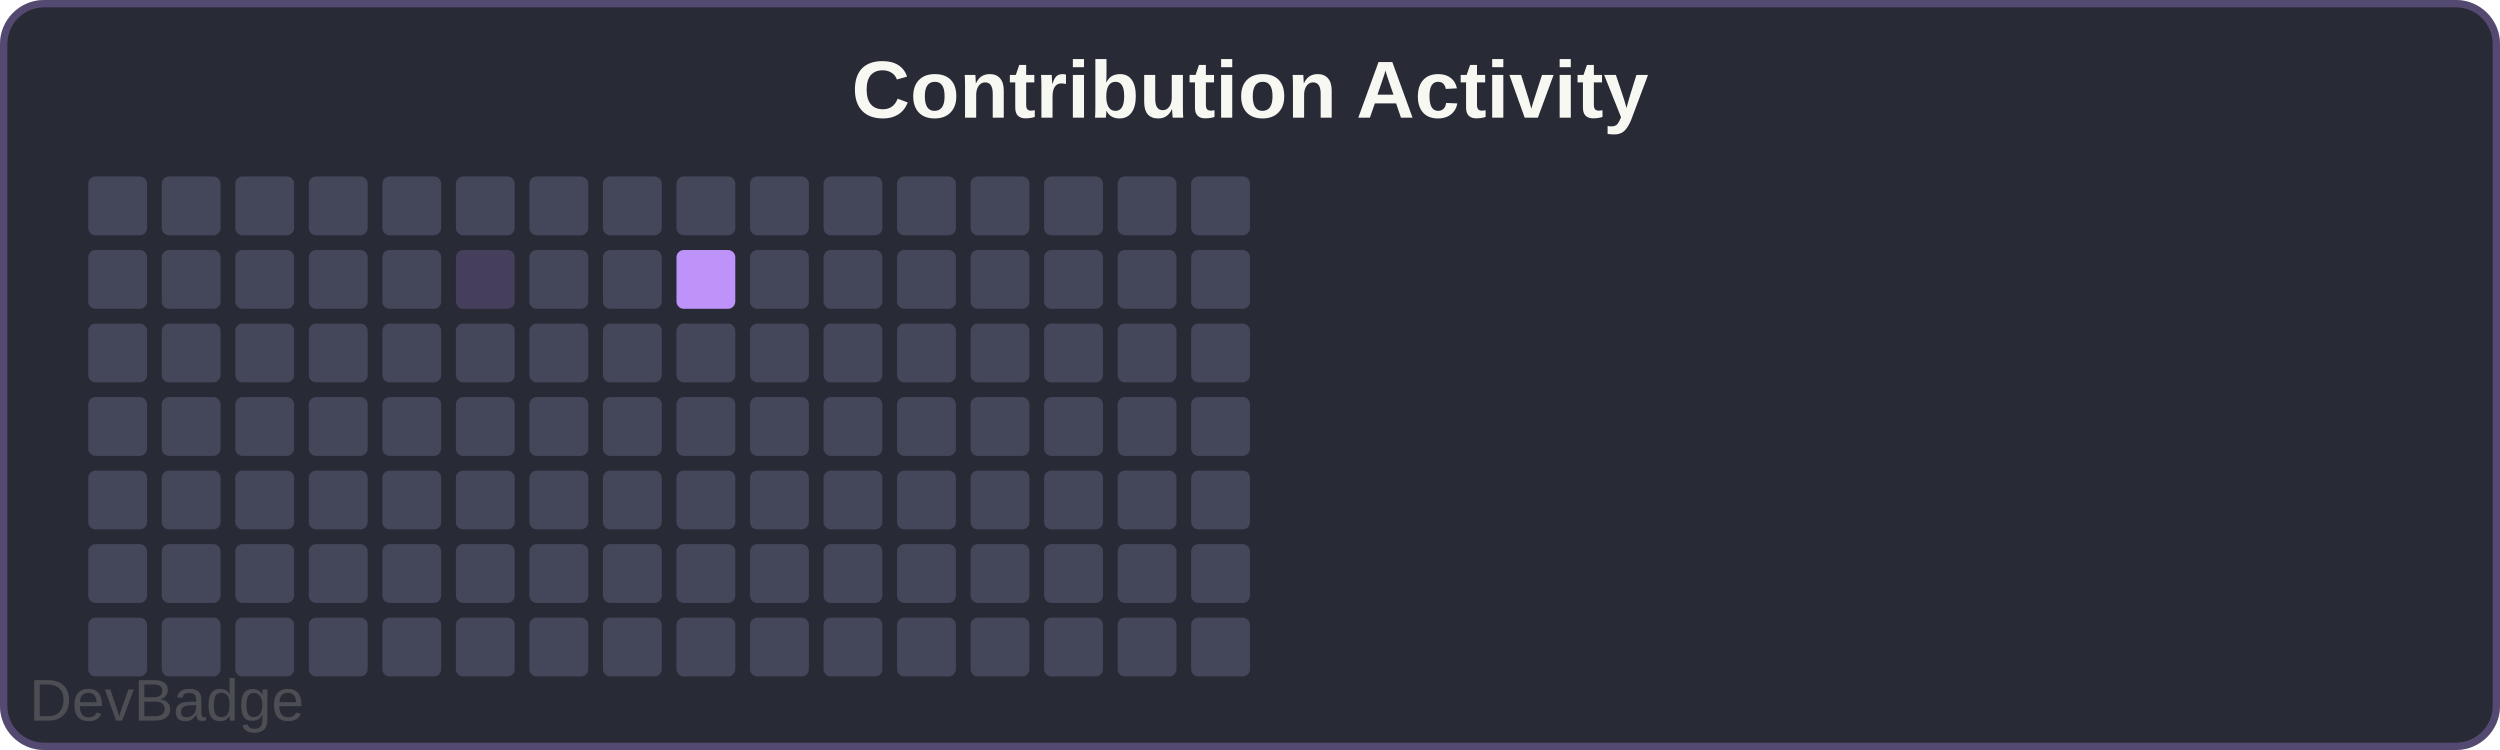
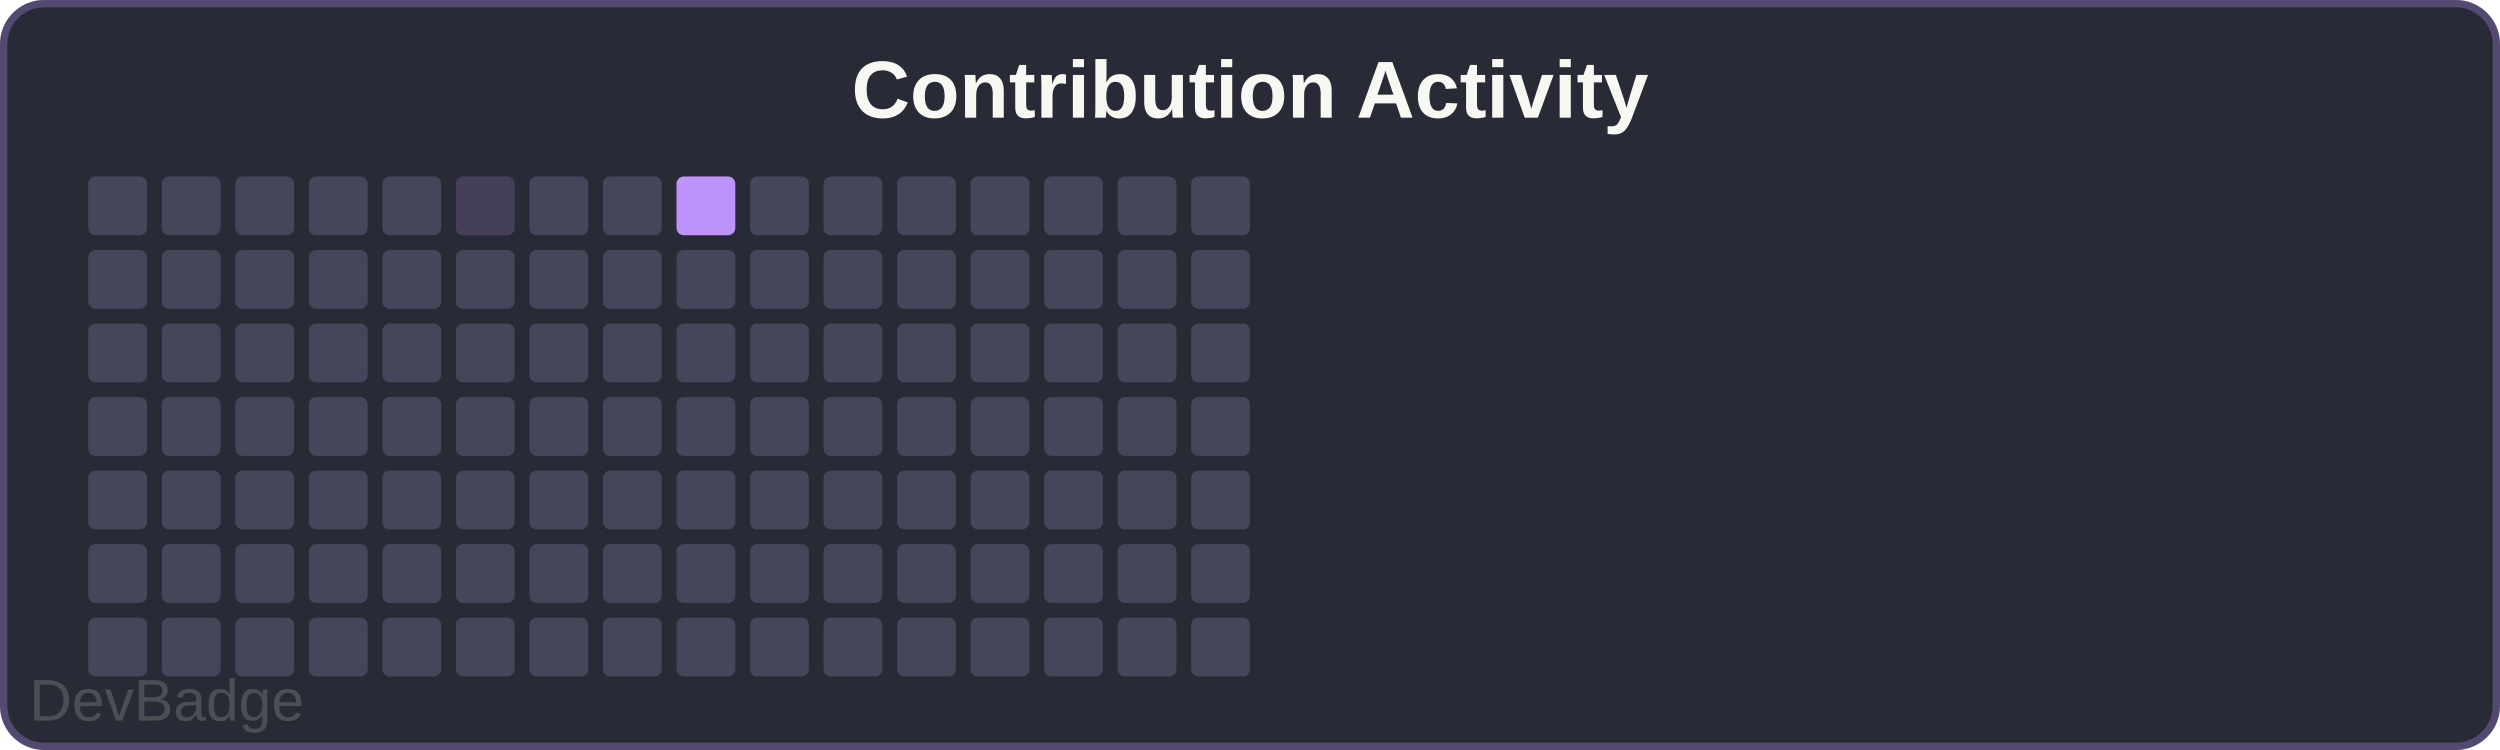
<svg xmlns="http://www.w3.org/2000/svg" width="340" height="102" viewBox="0 0 340 102">
  <rect width="340" height="102" rx="6" fill="#282a36" />
  <rect x="0.5" y="0.5" width="339" height="101" rx="5.5" fill="none" stroke="#bd93f9" stroke-width="1" opacity="0.3" />
  <text x="170" y="16" font-family="Arial, sans-serif" font-size="11" font-weight="600" fill="#f8f8f2" text-anchor="middle">Contribution Activity</text>
  <rect x="12" y="24" width="8" height="8" rx="1" fill="#44475a" />
  <rect x="12" y="34" width="8" height="8" rx="1" fill="#44475a" />
  <rect x="12" y="44" width="8" height="8" rx="1" fill="#44475a" />
  <rect x="12" y="54" width="8" height="8" rx="1" fill="#44475a" />
  <rect x="12" y="64" width="8" height="8" rx="1" fill="#44475a" />
  <rect x="12" y="74" width="8" height="8" rx="1" fill="#44475a" />
  <rect x="12" y="84" width="8" height="8" rx="1" fill="#44475a" />
  <rect x="22" y="24" width="8" height="8" rx="1" fill="#44475a" />
  <rect x="22" y="34" width="8" height="8" rx="1" fill="#44475a" />
  <rect x="22" y="44" width="8" height="8" rx="1" fill="#44475a" />
  <rect x="22" y="54" width="8" height="8" rx="1" fill="#44475a" />
  <rect x="22" y="64" width="8" height="8" rx="1" fill="#44475a" />
  <rect x="22" y="74" width="8" height="8" rx="1" fill="#44475a" />
  <rect x="22" y="84" width="8" height="8" rx="1" fill="#44475a" />
  <rect x="32" y="24" width="8" height="8" rx="1" fill="#44475a" />
  <rect x="32" y="34" width="8" height="8" rx="1" fill="#44475a" />
  <rect x="32" y="44" width="8" height="8" rx="1" fill="#44475a" />
  <rect x="32" y="54" width="8" height="8" rx="1" fill="#44475a" />
  <rect x="32" y="64" width="8" height="8" rx="1" fill="#44475a" />
  <rect x="32" y="74" width="8" height="8" rx="1" fill="#44475a" />
  <rect x="32" y="84" width="8" height="8" rx="1" fill="#44475a" />
  <rect x="42" y="24" width="8" height="8" rx="1" fill="#44475a" />
  <rect x="42" y="34" width="8" height="8" rx="1" fill="#44475a" />
  <rect x="42" y="44" width="8" height="8" rx="1" fill="#44475a" />
  <rect x="42" y="54" width="8" height="8" rx="1" fill="#44475a" />
  <rect x="42" y="64" width="8" height="8" rx="1" fill="#44475a" />
  <rect x="42" y="74" width="8" height="8" rx="1" fill="#44475a" />
  <rect x="42" y="84" width="8" height="8" rx="1" fill="#44475a" />
  <rect x="52" y="24" width="8" height="8" rx="1" fill="#44475a" />
  <rect x="52" y="34" width="8" height="8" rx="1" fill="#44475a" />
  <rect x="52" y="44" width="8" height="8" rx="1" fill="#44475a" />
  <rect x="52" y="54" width="8" height="8" rx="1" fill="#44475a" />
  <rect x="52" y="64" width="8" height="8" rx="1" fill="#44475a" />
  <rect x="52" y="74" width="8" height="8" rx="1" fill="#44475a" />
  <rect x="52" y="84" width="8" height="8" rx="1" fill="#44475a" />
-   <rect x="62" y="24" width="8" height="8" rx="1" fill="#44475a" />
-   <rect x="62" y="34" width="8" height="8" rx="1" fill="#bd93f933" />
+   <rect x="62" y="24" width="8" height="8" rx="1" fill="#bd93f933" />
+   <rect x="62" y="34" width="8" height="8" rx="1" fill="#44475a" />
  <rect x="62" y="44" width="8" height="8" rx="1" fill="#44475a" />
  <rect x="62" y="54" width="8" height="8" rx="1" fill="#44475a" />
  <rect x="62" y="64" width="8" height="8" rx="1" fill="#44475a" />
  <rect x="62" y="74" width="8" height="8" rx="1" fill="#44475a" />
  <rect x="62" y="84" width="8" height="8" rx="1" fill="#44475a" />
  <rect x="72" y="24" width="8" height="8" rx="1" fill="#44475a" />
  <rect x="72" y="34" width="8" height="8" rx="1" fill="#44475a" />
  <rect x="72" y="44" width="8" height="8" rx="1" fill="#44475a" />
  <rect x="72" y="54" width="8" height="8" rx="1" fill="#44475a" />
  <rect x="72" y="64" width="8" height="8" rx="1" fill="#44475a" />
  <rect x="72" y="74" width="8" height="8" rx="1" fill="#44475a" />
  <rect x="72" y="84" width="8" height="8" rx="1" fill="#44475a" />
  <rect x="82" y="24" width="8" height="8" rx="1" fill="#44475a" />
  <rect x="82" y="34" width="8" height="8" rx="1" fill="#44475a" />
  <rect x="82" y="44" width="8" height="8" rx="1" fill="#44475a" />
  <rect x="82" y="54" width="8" height="8" rx="1" fill="#44475a" />
  <rect x="82" y="64" width="8" height="8" rx="1" fill="#44475a" />
  <rect x="82" y="74" width="8" height="8" rx="1" fill="#44475a" />
  <rect x="82" y="84" width="8" height="8" rx="1" fill="#44475a" />
-   <rect x="92" y="24" width="8" height="8" rx="1" fill="#44475a" />
-   <rect x="92" y="34" width="8" height="8" rx="1" fill="#bd93f9" />
+   <rect x="92" y="24" width="8" height="8" rx="1" fill="#bd93f9" />
+   <rect x="92" y="34" width="8" height="8" rx="1" fill="#44475a" />
  <rect x="92" y="44" width="8" height="8" rx="1" fill="#44475a" />
  <rect x="92" y="54" width="8" height="8" rx="1" fill="#44475a" />
  <rect x="92" y="64" width="8" height="8" rx="1" fill="#44475a" />
  <rect x="92" y="74" width="8" height="8" rx="1" fill="#44475a" />
  <rect x="92" y="84" width="8" height="8" rx="1" fill="#44475a" />
  <rect x="102" y="24" width="8" height="8" rx="1" fill="#44475a" />
  <rect x="102" y="34" width="8" height="8" rx="1" fill="#44475a" />
  <rect x="102" y="44" width="8" height="8" rx="1" fill="#44475a" />
  <rect x="102" y="54" width="8" height="8" rx="1" fill="#44475a" />
  <rect x="102" y="64" width="8" height="8" rx="1" fill="#44475a" />
  <rect x="102" y="74" width="8" height="8" rx="1" fill="#44475a" />
  <rect x="102" y="84" width="8" height="8" rx="1" fill="#44475a" />
  <rect x="112" y="24" width="8" height="8" rx="1" fill="#44475a" />
  <rect x="112" y="34" width="8" height="8" rx="1" fill="#44475a" />
  <rect x="112" y="44" width="8" height="8" rx="1" fill="#44475a" />
  <rect x="112" y="54" width="8" height="8" rx="1" fill="#44475a" />
  <rect x="112" y="64" width="8" height="8" rx="1" fill="#44475a" />
  <rect x="112" y="74" width="8" height="8" rx="1" fill="#44475a" />
  <rect x="112" y="84" width="8" height="8" rx="1" fill="#44475a" />
  <rect x="122" y="24" width="8" height="8" rx="1" fill="#44475a" />
  <rect x="122" y="34" width="8" height="8" rx="1" fill="#44475a" />
  <rect x="122" y="44" width="8" height="8" rx="1" fill="#44475a" />
  <rect x="122" y="54" width="8" height="8" rx="1" fill="#44475a" />
  <rect x="122" y="64" width="8" height="8" rx="1" fill="#44475a" />
  <rect x="122" y="74" width="8" height="8" rx="1" fill="#44475a" />
  <rect x="122" y="84" width="8" height="8" rx="1" fill="#44475a" />
  <rect x="132" y="24" width="8" height="8" rx="1" fill="#44475a" />
  <rect x="132" y="34" width="8" height="8" rx="1" fill="#44475a" />
  <rect x="132" y="44" width="8" height="8" rx="1" fill="#44475a" />
  <rect x="132" y="54" width="8" height="8" rx="1" fill="#44475a" />
  <rect x="132" y="64" width="8" height="8" rx="1" fill="#44475a" />
  <rect x="132" y="74" width="8" height="8" rx="1" fill="#44475a" />
  <rect x="132" y="84" width="8" height="8" rx="1" fill="#44475a" />
  <rect x="142" y="24" width="8" height="8" rx="1" fill="#44475a" />
  <rect x="142" y="34" width="8" height="8" rx="1" fill="#44475a" />
  <rect x="142" y="44" width="8" height="8" rx="1" fill="#44475a" />
  <rect x="142" y="54" width="8" height="8" rx="1" fill="#44475a" />
  <rect x="142" y="64" width="8" height="8" rx="1" fill="#44475a" />
  <rect x="142" y="74" width="8" height="8" rx="1" fill="#44475a" />
  <rect x="142" y="84" width="8" height="8" rx="1" fill="#44475a" />
  <rect x="152" y="24" width="8" height="8" rx="1" fill="#44475a" />
  <rect x="152" y="34" width="8" height="8" rx="1" fill="#44475a" />
  <rect x="152" y="44" width="8" height="8" rx="1" fill="#44475a" />
  <rect x="152" y="54" width="8" height="8" rx="1" fill="#44475a" />
  <rect x="152" y="64" width="8" height="8" rx="1" fill="#44475a" />
  <rect x="152" y="74" width="8" height="8" rx="1" fill="#44475a" />
  <rect x="152" y="84" width="8" height="8" rx="1" fill="#44475a" />
  <rect x="162" y="24" width="8" height="8" rx="1" fill="#44475a" />
  <rect x="162" y="34" width="8" height="8" rx="1" fill="#44475a" />
  <rect x="162" y="44" width="8" height="8" rx="1" fill="#44475a" />
  <rect x="162" y="54" width="8" height="8" rx="1" fill="#44475a" />
  <rect x="162" y="64" width="8" height="8" rx="1" fill="#44475a" />
  <rect x="162" y="74" width="8" height="8" rx="1" fill="#44475a" />
  <rect x="162" y="84" width="8" height="8" rx="1" fill="#44475a" />
  <a href="https://github.com/sochiautoparts/devbadge" target="_blank">
    <text x="4" y="98" font-family="Arial, sans-serif" font-size="8" fill="#666666" opacity="0.6">DevBadge</text>
  </a>
</svg>
